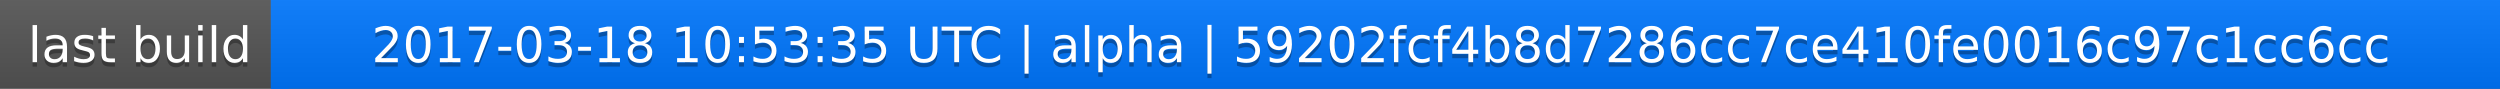
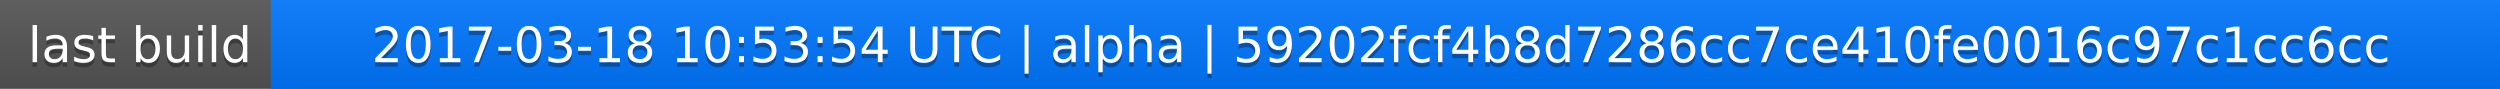
<svg xmlns="http://www.w3.org/2000/svg" width="563" height="20">
  <linearGradient id="a" x2="0" y2="100%">
    <stop offset="0" stop-color="#bbb" stop-opacity=".1" />
    <stop offset="1" stop-opacity=".1" />
  </linearGradient>
  <rect rx="0" width="563" height="20" fill="#555" />
  <rect rx="0" x="61" width="502" height="20" fill="#07f" />
  <path fill="#07f" d="M61 0h4v20h-4z" />
  <rect rx="0" width="563" height="20" fill="url(#a)" />
  <g fill="#fff" text-anchor="middle" font-family="DejaVu Sans,Verdana,Geneva,sans-serif" font-size="11">
    <text x="31.5" y="15" fill="#010101" fill-opacity=".3">last build</text>
    <text x="31.5" y="14">last build</text>
-     <text x="311" y="15" fill="#010101" fill-opacity=".3">2017-03-18 10:53:35 UTC | alpha | 59202fcf4b8d7286cc7ce410fe0016c97c1cc6cc</text>
-     <text x="311" y="14">2017-03-18 10:53:35 UTC | alpha | 59202fcf4b8d7286cc7ce410fe0016c97c1cc6cc</text>
+     <text x="311" y="15" fill="#010101" fill-opacity=".3">2017-03-18 10:53:54 UTC | alpha | 59202fcf4b8d7286cc7ce410fe0016c97c1cc6cc</text>
+     <text x="311" y="14">2017-03-18 10:53:54 UTC | alpha | 59202fcf4b8d7286cc7ce410fe0016c97c1cc6cc</text>
  </g>
</svg>
